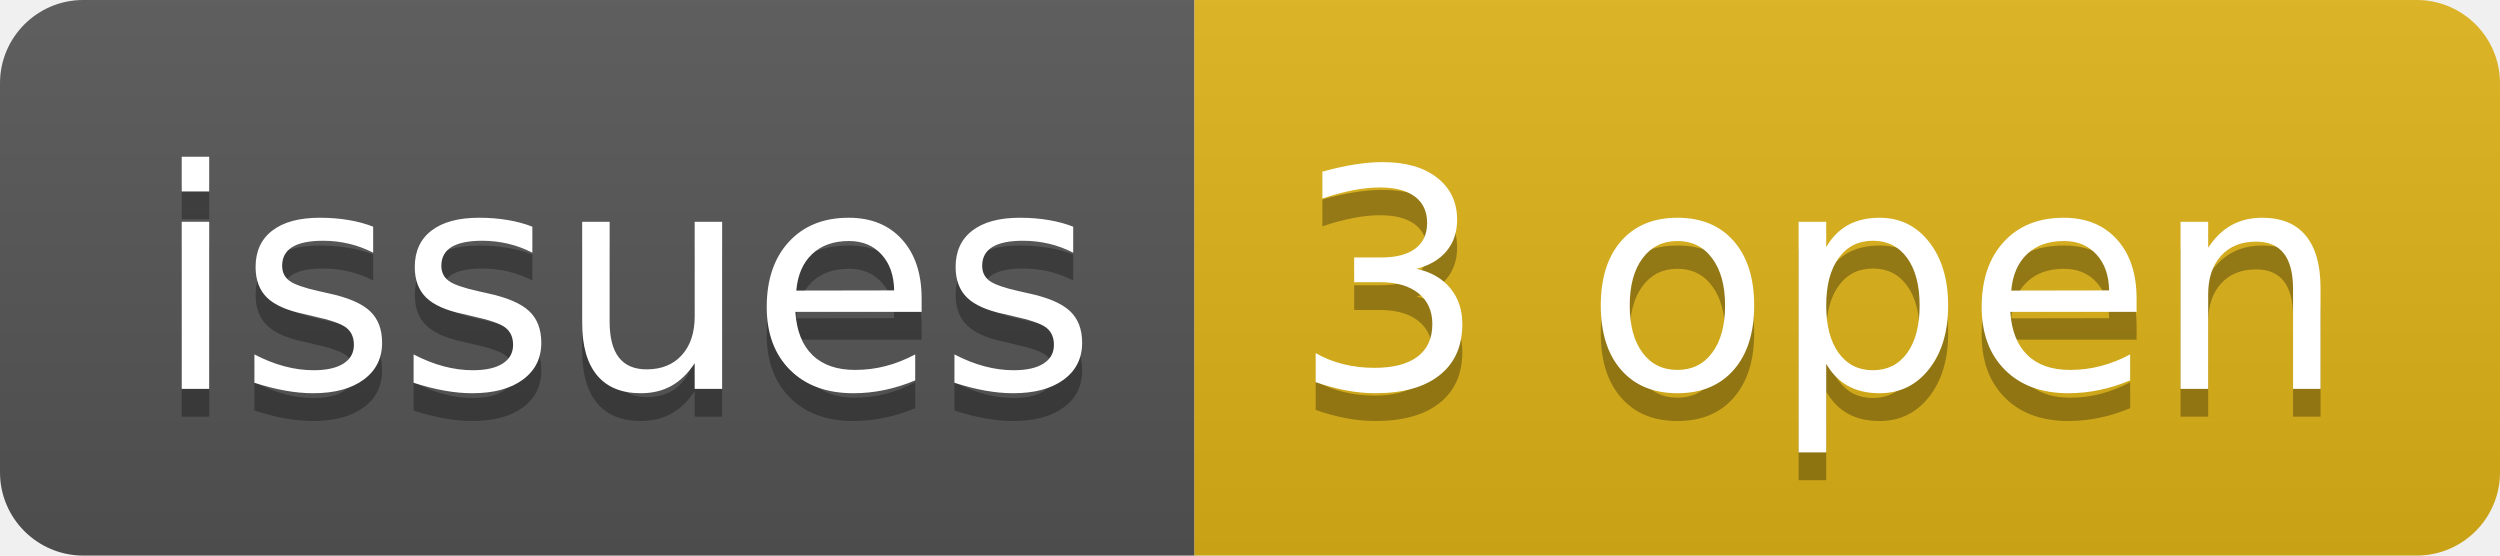
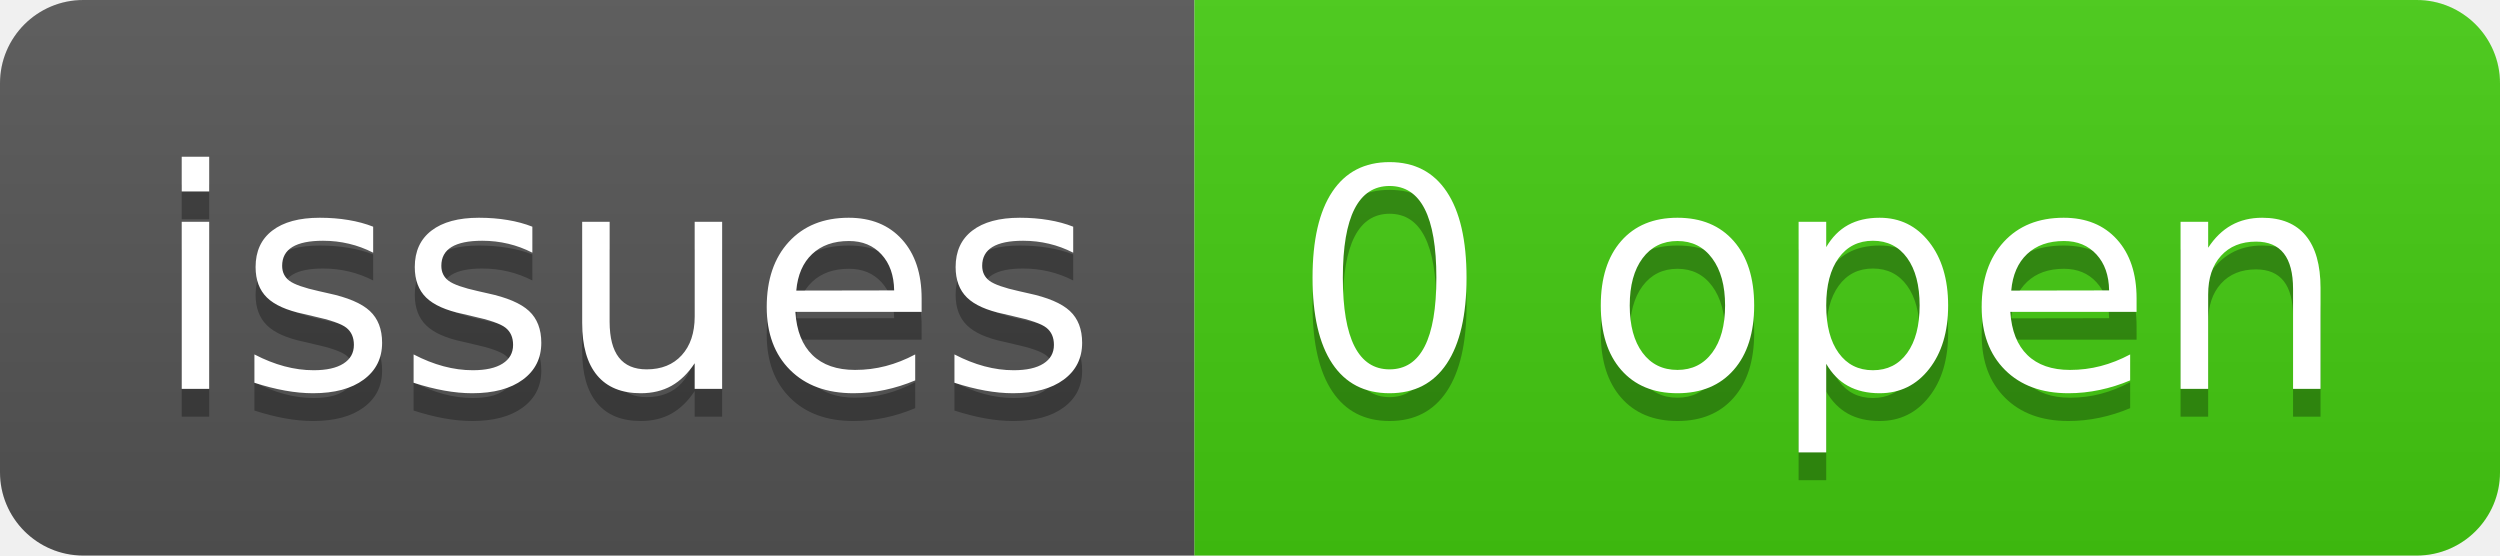
- <svg xmlns="http://www.w3.org/2000/svg" width="90" height="20" role="img" aria-label="issues: 3 open">
+ <svg xmlns="http://www.w3.org/2000/svg" width="90" height="20" role="img" aria-label="issues: 0 open">
  <linearGradient id="s" x2="0" y2="100%">
    <stop offset="0" stop-color="#bbb" stop-opacity=".1" />
    <stop offset="1" stop-opacity=".1" />
  </linearGradient>
  <clipPath id="r">
    <rect width="90" height="20" rx="3" fill="#fff" />
  </clipPath>
  <g clip-path="url(#r)">
    <rect width="43" height="20" fill="#555" />
-     <rect x="43" width="47" height="20" fill="#dfb317" />
+     <rect x="43" width="47" height="20" fill="#4c1" />
    <rect width="90" height="20" fill="url(#s)" />
  </g>
  <g fill="#fff" text-anchor="middle" font-family="Verdana,Geneva,DejaVu Sans,sans-serif" text-rendering="geometricPrecision" font-size="110">
    <text aria-hidden="true" x="225" y="150" fill="#010101" fill-opacity=".3" transform="scale(.1)" textLength="330">issues</text>
    <text x="225" y="140" transform="scale(.1)" fill="#fff" textLength="330">issues</text>
-     <text aria-hidden="true" x="655" y="150" fill="#010101" fill-opacity=".3" transform="scale(.1)" textLength="370">3 open</text>
-     <text x="655" y="140" transform="scale(.1)" fill="#fff" textLength="370">3 open</text>
+     <text aria-hidden="true" x="655" y="150" fill="#010101" fill-opacity=".3" transform="scale(.1)" textLength="370">0 open</text>
+     <text x="655" y="140" transform="scale(.1)" fill="#fff" textLength="370">0 open</text>
  </g>
</svg>
